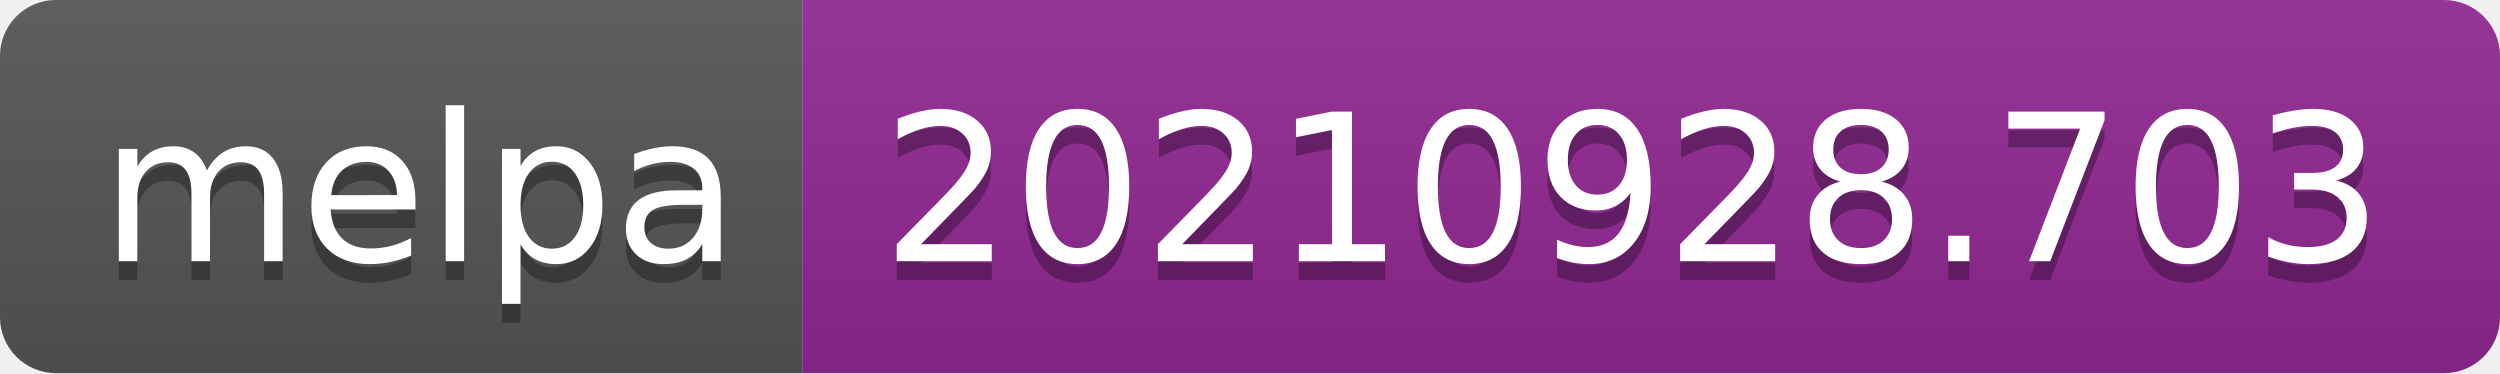
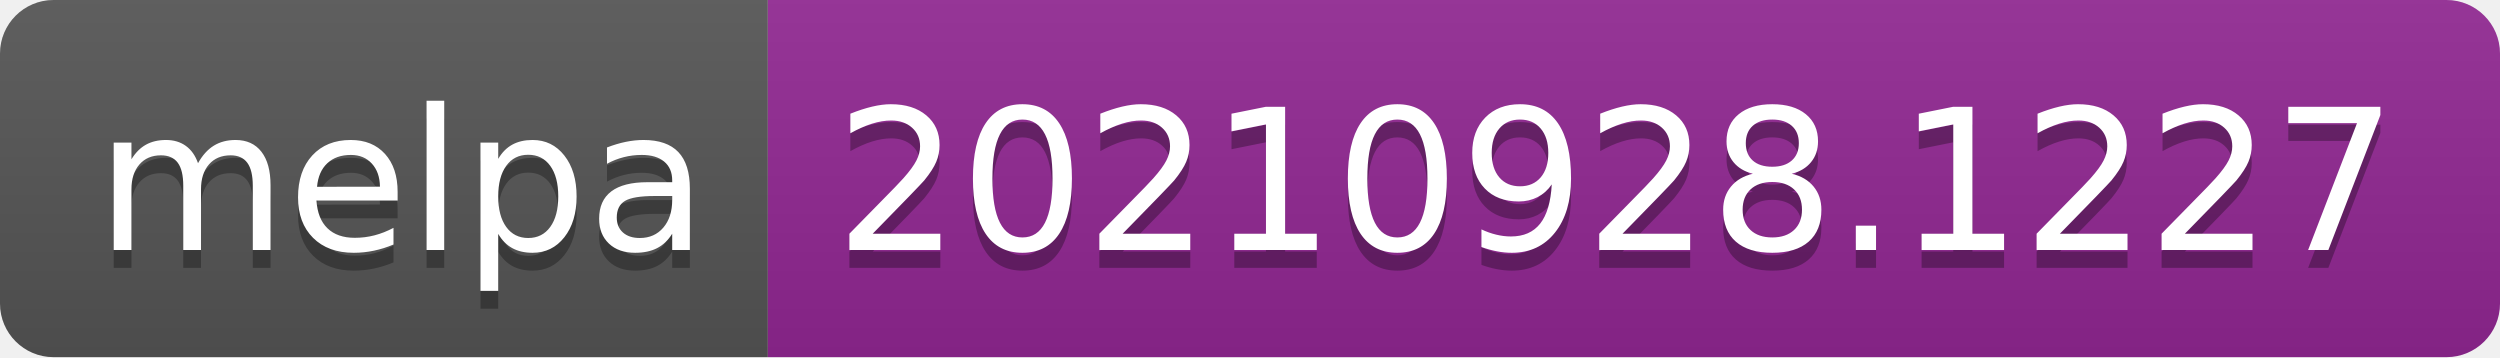
- <svg xmlns="http://www.w3.org/2000/svg" width="134" height="20" role="img" aria-label="melpa: 20210928.703">
+ <svg xmlns="http://www.w3.org/2000/svg" width="140" height="20" role="img" aria-label="melpa: 20210928.1227">
  <linearGradient id="s" x2="0" y2="100%">
    <stop offset="0" stop-color="#bbb" stop-opacity=".1" />
    <stop offset="1" stop-opacity=".1" />
  </linearGradient>
  <clipPath id="r">
-     <rect width="134" height="20" rx="3" fill="#fff" />
+     <rect width="140" height="20" rx="3" fill="#fff" />
  </clipPath>
  <g clip-path="url(#r)">
    <rect width="43" height="20" fill="#555" />
-     <rect x="43" width="91" height="20" fill="#922793" />
-     <rect width="134" height="20" fill="url(#s)" />
+     <rect x="43" width="97" height="20" fill="#922793" />
+     <rect width="140" height="20" fill="url(#s)" />
  </g>
  <g fill="#fff" text-anchor="middle" font-family="Verdana,Geneva,DejaVu Sans,sans-serif" text-rendering="geometricPrecision" font-size="110">
    <text aria-hidden="true" x="225" y="150" fill="#010101" fill-opacity=".3" transform="scale(.1)" textLength="330">melpa</text>
    <text x="225" y="140" transform="scale(.1)" fill="#fff" textLength="330">melpa</text>
-     <text aria-hidden="true" x="875" y="150" fill="#010101" fill-opacity=".3" transform="scale(.1)" textLength="810">20210928.703</text>
-     <text x="875" y="140" transform="scale(.1)" fill="#fff" textLength="810">20210928.703</text>
+     <text aria-hidden="true" x="905" y="150" fill="#010101" fill-opacity=".3" transform="scale(.1)" textLength="870">20210928.1227</text>
+     <text x="905" y="140" transform="scale(.1)" fill="#fff" textLength="870">20210928.1227</text>
  </g>
</svg>
